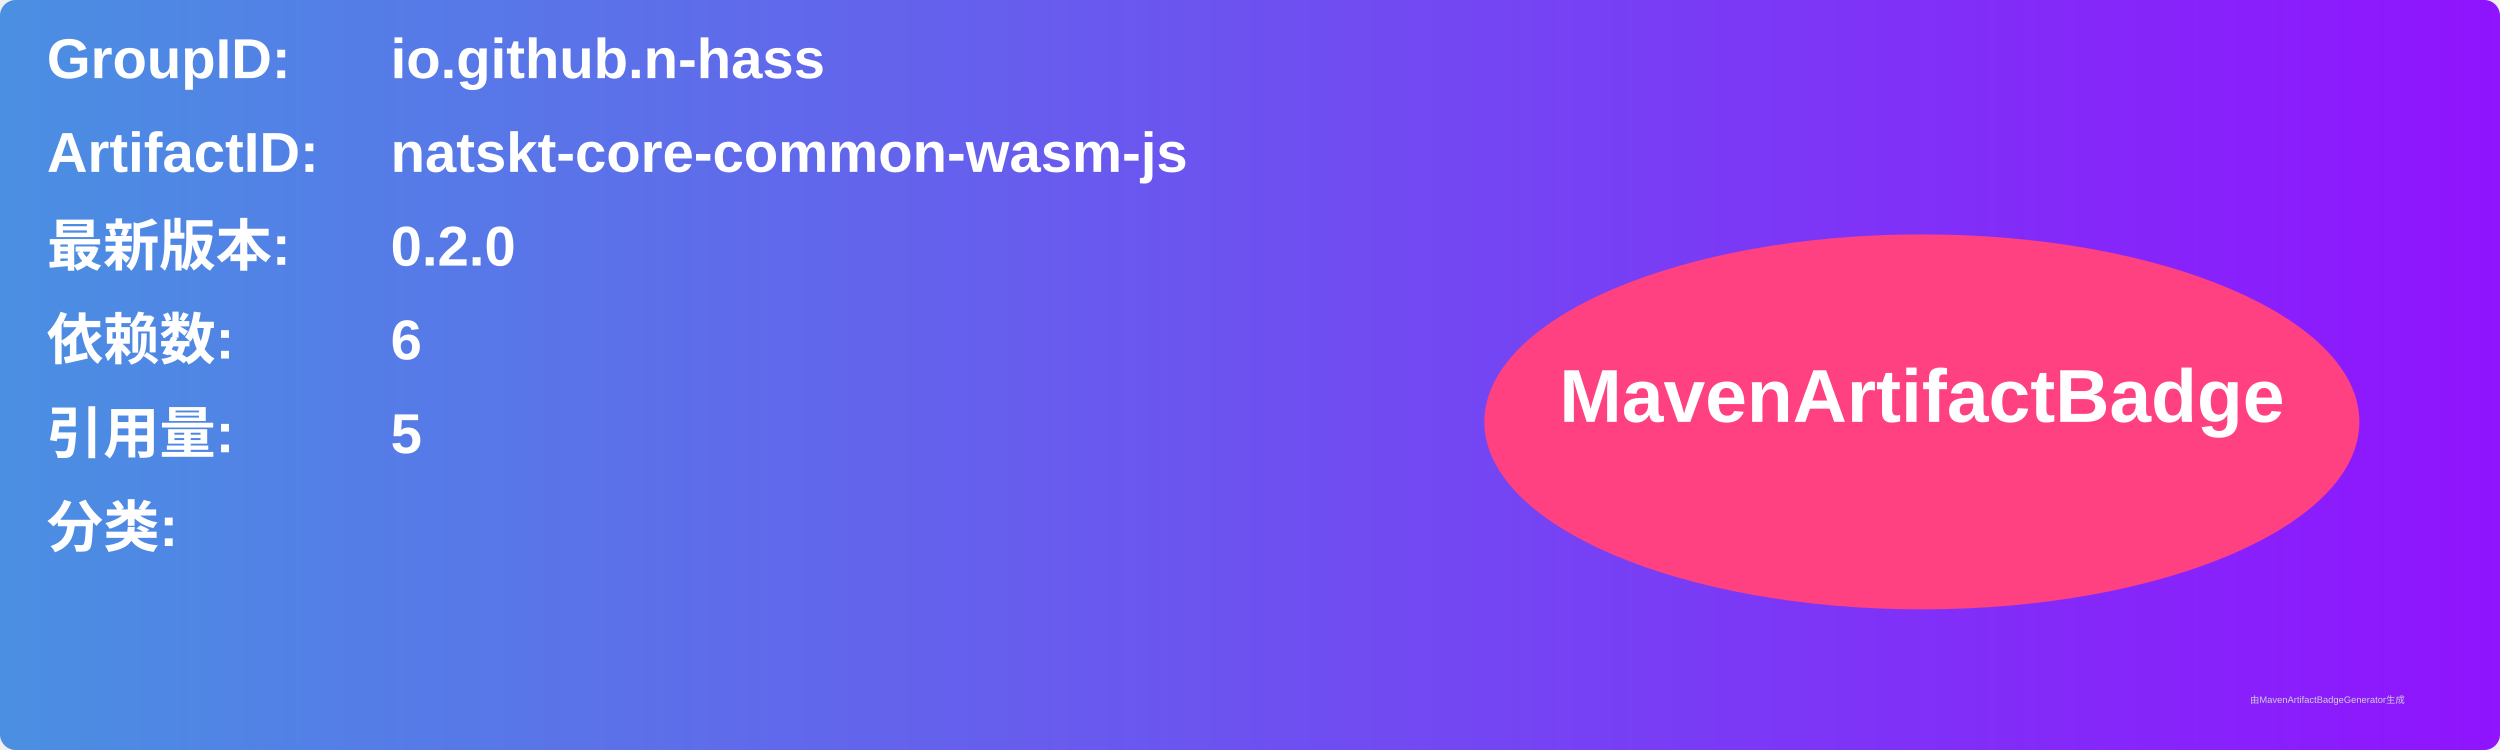
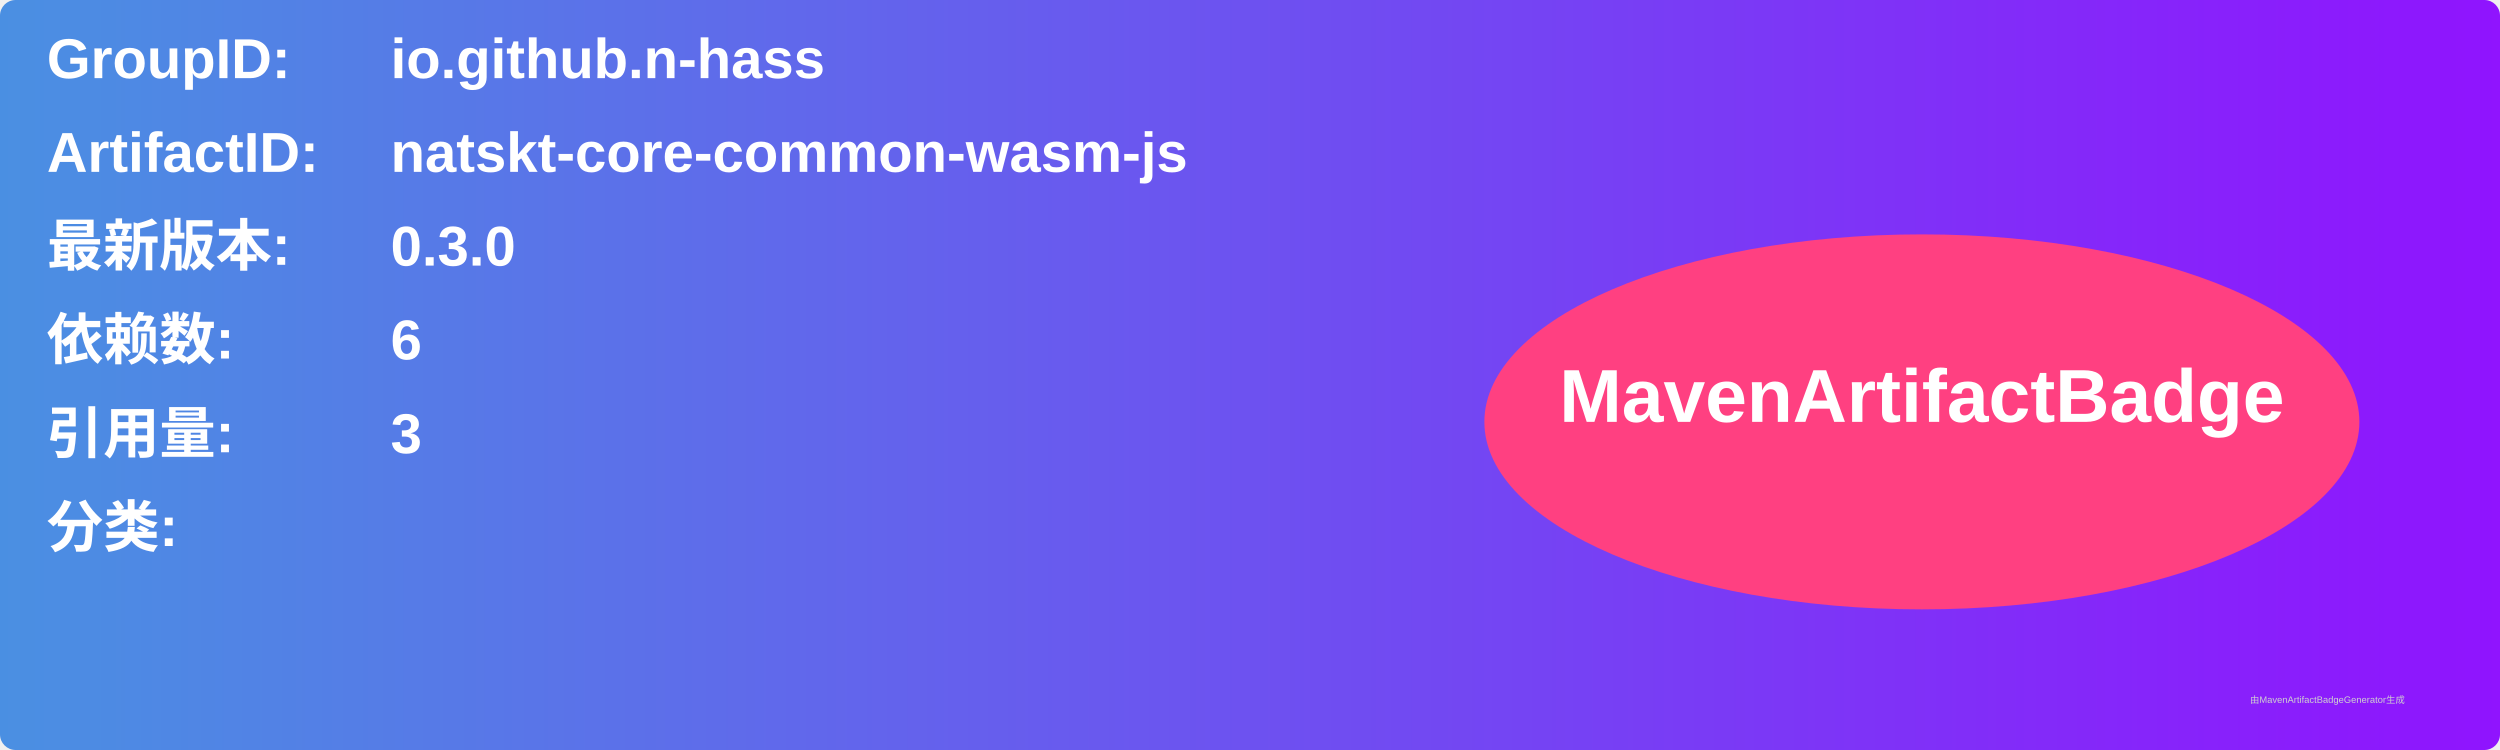
<svg xmlns="http://www.w3.org/2000/svg" width="800" height="240" viewBox="0 0 800 240">
  <linearGradient id="grad" x1="0%" y1="0%" x2="100%" y2="0%">
    <stop offset="0%" stop-color="#4a90e2" />
    <stop offset="100%" stop-color="#9013fe" />
  </linearGradient>
  <rect width="100%" height="100%" rx="5" ry="5" fill="url(#grad)" />
  <g transform="translate(15, 15)">
    <text x="0" y="10" font-family="Arial" font-size="18" fill="white" font-weight="bold" width="260">GroupID:</text>
    <text x="110" y="10" font-family="Arial" font-size="18" fill="white" font-weight="bold" width="460">io.github.n-hass</text>
    <text x="0" y="40" font-family="Arial" font-size="18" fill="white" font-weight="bold" width="260">ArtifactID:</text>
    <text x="110" y="40" font-family="Arial" font-size="18" fill="white" font-weight="bold" width="460">natskt-core-common-wasm-js</text>
    <text x="0" y="70" font-family="Arial" font-size="18" fill="white" font-weight="bold">最新版本:</text>
    <text x="110" y="70" font-family="Arial" font-size="18" fill="white" font-weight="bold">
-       <tspan font-weight="bold">0.2.0</tspan>
+       <tspan font-weight="bold">0.3.0</tspan>
    </text>
    <text x="0" y="100" font-family="Arial" font-size="18" fill="white" font-weight="bold">依赖数: </text>
    <text x="110" y="100" font-family="Arial" font-size="18" fill="white">
      <tspan font-weight="bold">6</tspan>
    </text>
    <text x="0" y="130" font-family="Arial" font-size="18" fill="white" font-weight="bold">引用量: </text>
    <text x="110" y="130" font-family="Arial" font-size="18" fill="white">
-       <tspan font-weight="bold">5</tspan>
+       <tspan font-weight="bold">3</tspan>
    </text>
    <text x="0" y="160" font-family="Arial" font-size="18" fill="white" font-weight="bold">分类:</text>
    <text x="10" y="190" font-family="Arial" font-size="10" fill="white">
      <tspan font-weight="bold" />
    </text>
    <ellipse cx="600" cy="120" rx="140" ry="60" fill="#ff4081" />
    <text x="600" y="120" text-anchor="middle" font-family="Arial" font-size="24" fill="white" font-weight="bold">MavenArtifactBadge</text>
  </g>
  <text x="720" y="225" font-family="Arial" font-size="3" fill="#d0d0d0">由MavenArtifactBadgeGenerator生成</text>
</svg>
